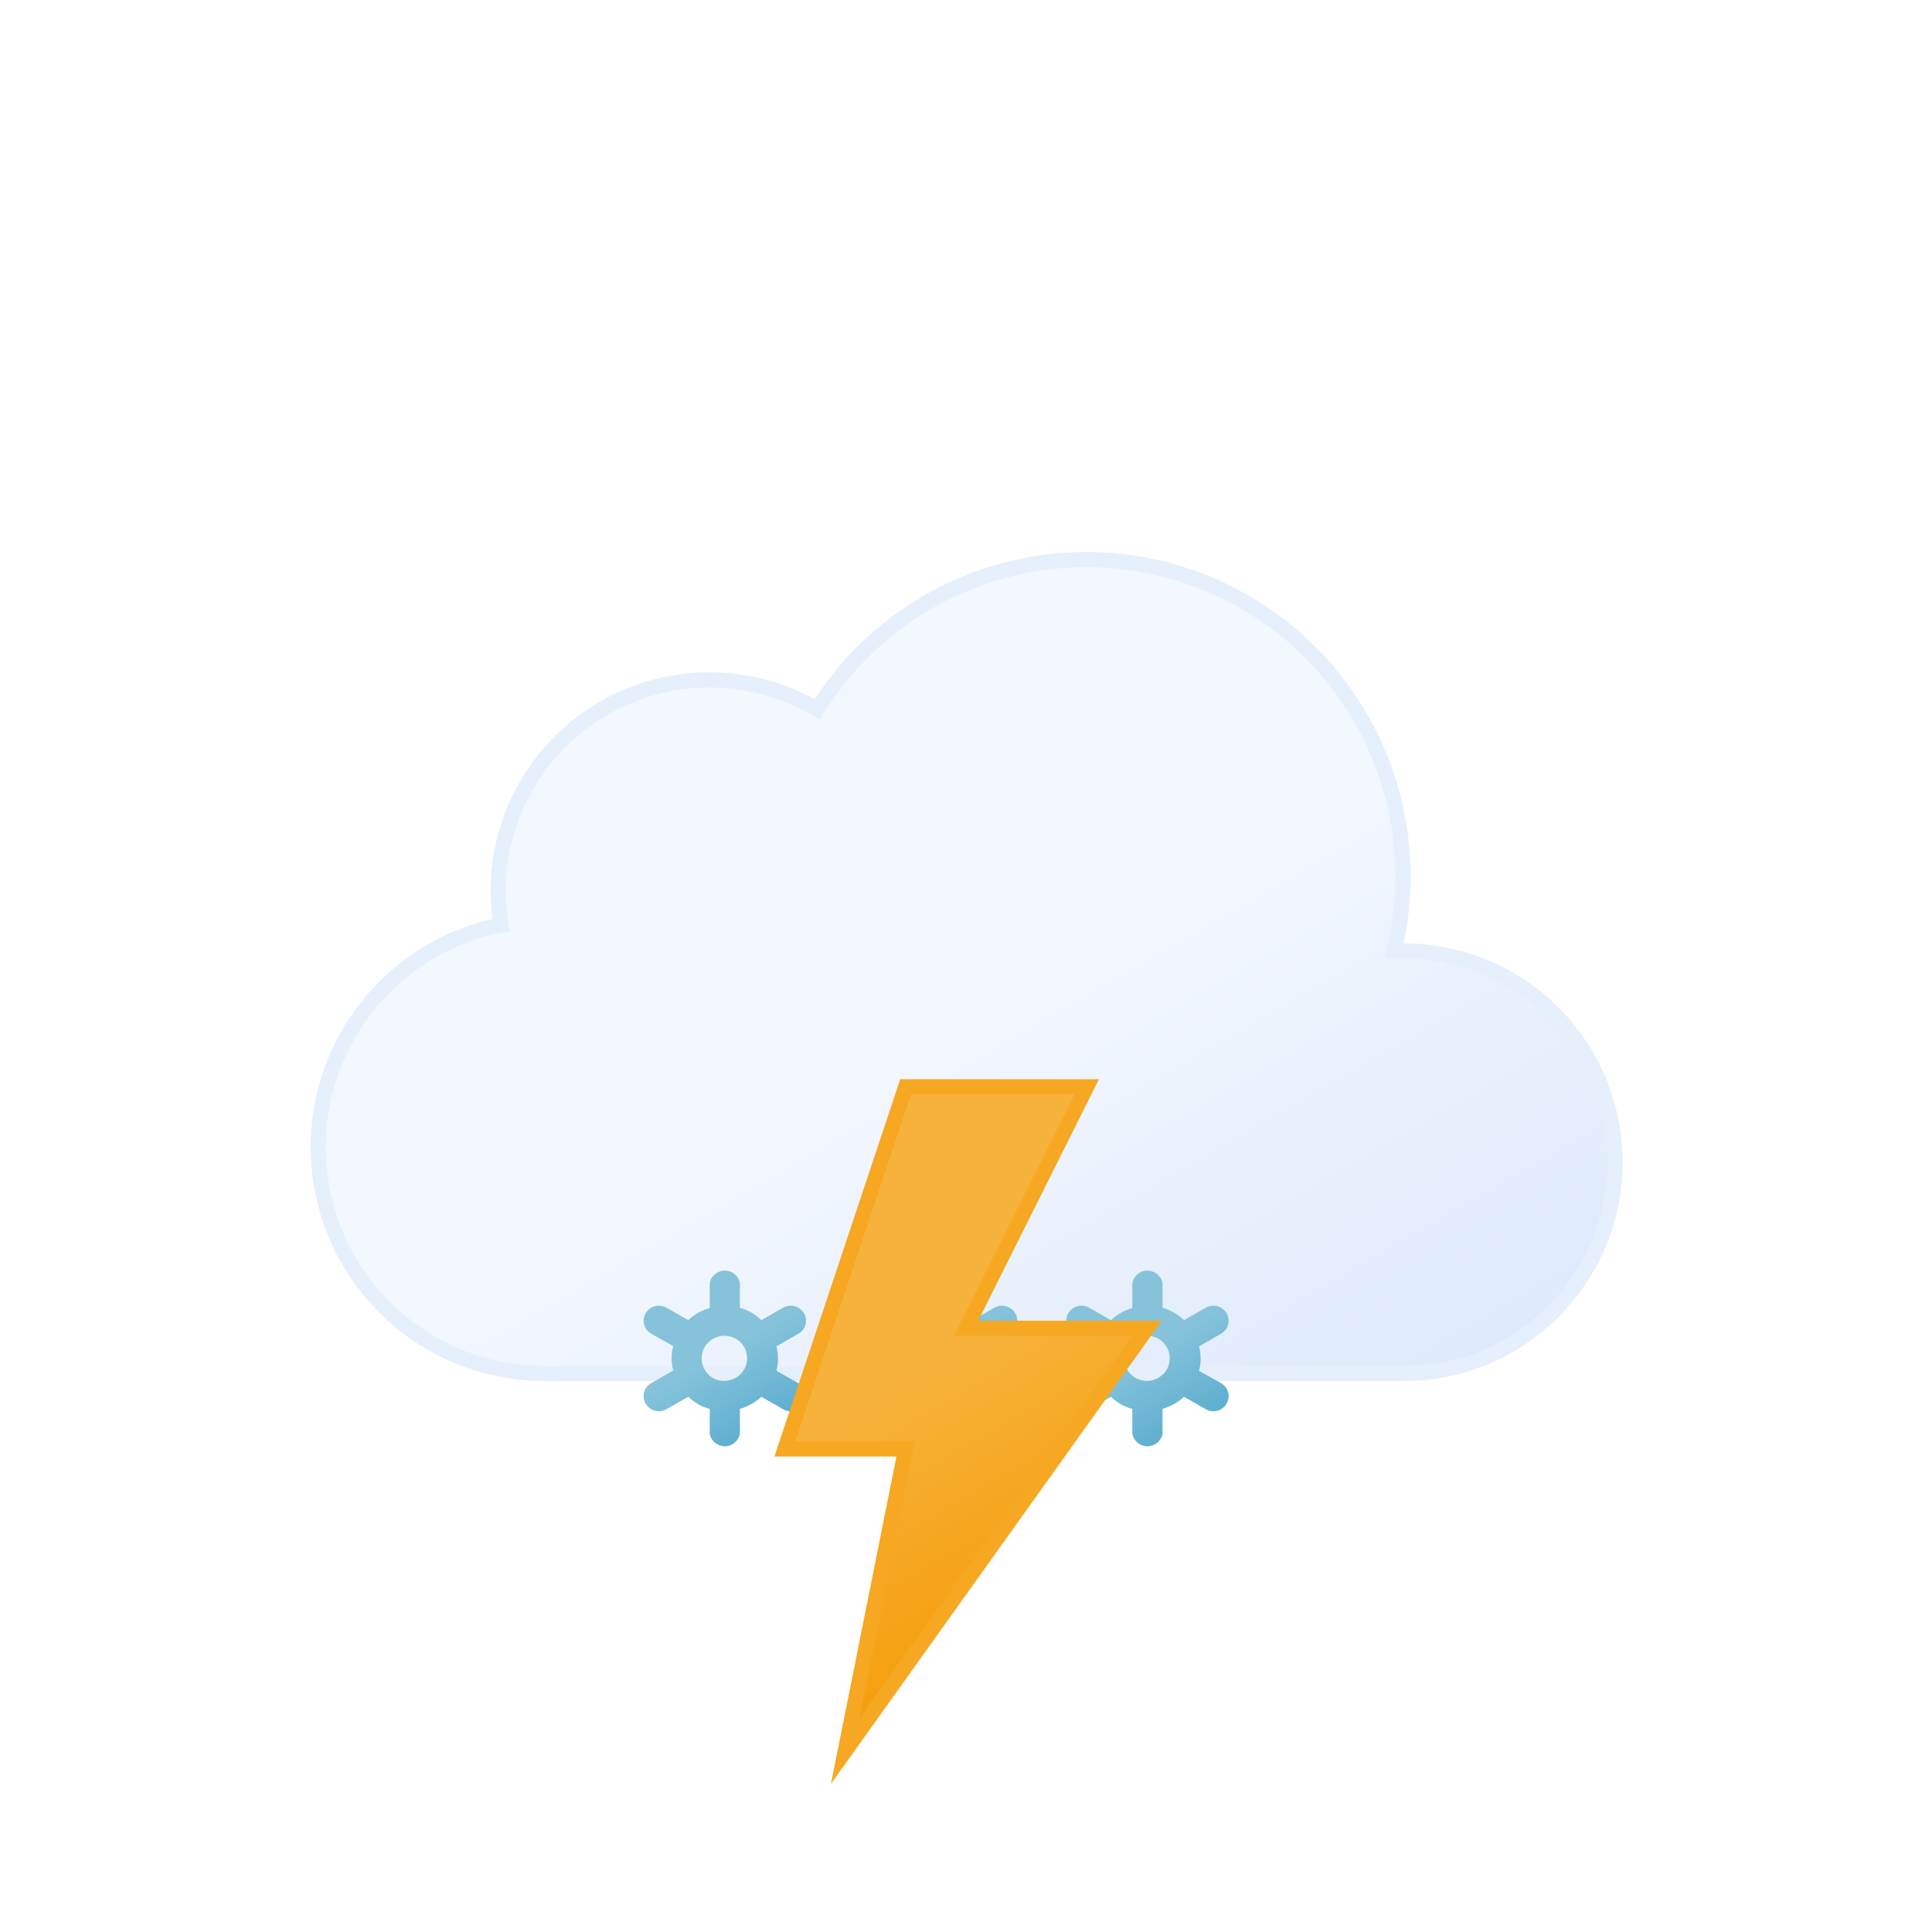
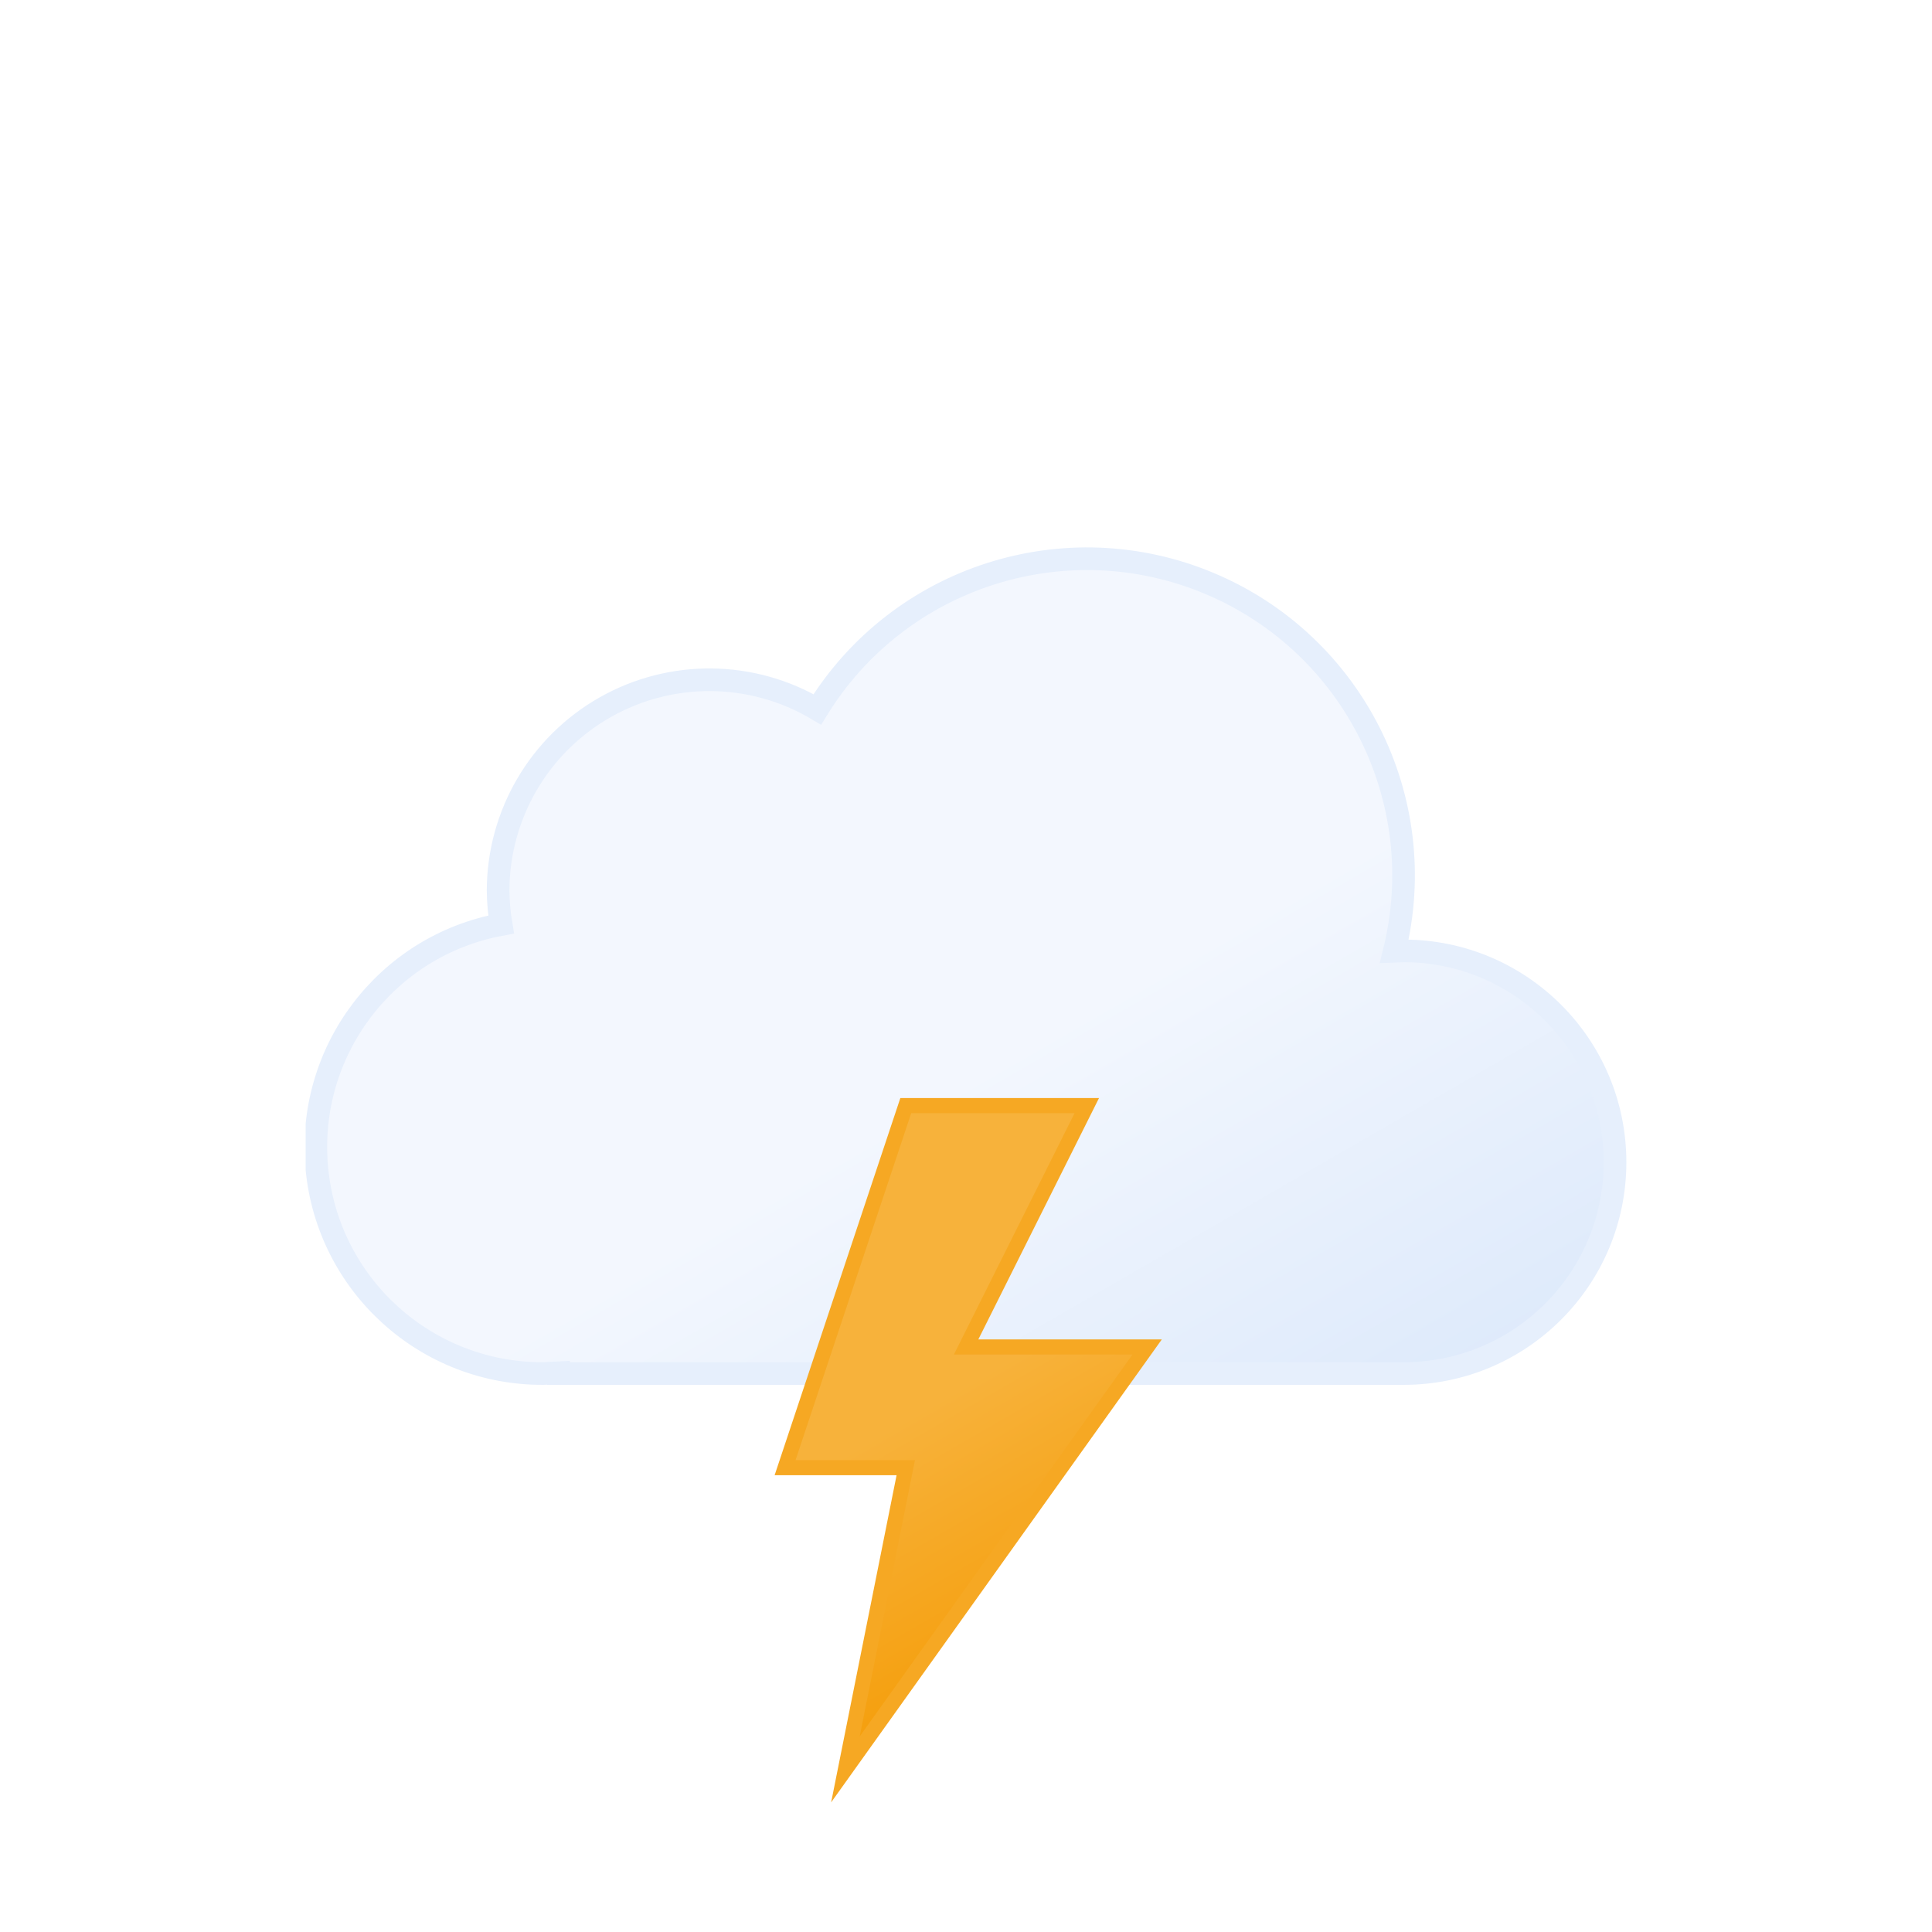
- <svg xmlns="http://www.w3.org/2000/svg" xmlns:xlink="http://www.w3.org/1999/xlink" viewBox="0 0 64 64">
+ <svg xmlns="http://www.w3.org/2000/svg" xmlns:xlink="http://www.w3.org/1999/xlink" viewBox="0 0 512 512">
  <defs>
-     <linearGradient id="b" x1="22.56" x2="39.2" y1="21.96" y2="50.8" gradientUnits="userSpaceOnUse">
+     <linearGradient id="b" x1="99.5" x2="232.6" y1="30.7" y2="261.4" gradientUnits="userSpaceOnUse">
      <stop offset="0" stop-color="#f3f7fe" />
-       <stop offset=".45" stop-color="#f3f7fe" />
+       <stop offset=".5" stop-color="#f3f7fe" />
      <stop offset="1" stop-color="#deeafb" />
    </linearGradient>
-     <linearGradient id="a" x1="22.66" x2="25.34" y1="42.68" y2="47.32" gradientUnits="userSpaceOnUse">
+     <linearGradient id="k" x1="8.7" x2="80.9" y1="17.1" y2="142.1" gradientUnits="userSpaceOnUse">
+       <stop offset="0" stop-color="#f7b23b" />
+       <stop offset=".5" stop-color="#f7b23b" />
+       <stop offset="1" stop-color="#f59e0b" />
+     </linearGradient>
+     <linearGradient id="a" x1="11.4" x2="32.8" y1="5.9" y2="43.1" gradientUnits="userSpaceOnUse">
      <stop offset="0" stop-color="#86c3db" />
-       <stop offset=".45" stop-color="#86c3db" />
+       <stop offset=".5" stop-color="#86c3db" />
      <stop offset="1" stop-color="#5eafcf" />
    </linearGradient>
-     <linearGradient id="c" x1="29.66" x2="32.34" y1="42.68" y2="47.32" xlink:href="#a" />
-     <linearGradient id="d" x1="36.66" x2="39.34" y1="42.68" y2="47.32" xlink:href="#a" />
-     <linearGradient id="e" x1="26.74" x2="35.76" y1="37.88" y2="53.52" gradientUnits="userSpaceOnUse">
-       <stop offset="0" stop-color="#f7b23b" />
-       <stop offset=".45" stop-color="#f7b23b" />
-       <stop offset="1" stop-color="#f59e0b" />
-     </linearGradient>
+     <linearGradient xlink:href="#a" id="e" x1="67.4" x2="88.8" y1="5.9" y2="43.1" />
+     <linearGradient xlink:href="#a" id="h" x1="123.4" x2="144.8" y1="5.9" y2="43.1" />
+     <symbol id="m" viewBox="0 0 350 222">
+       <path fill="url(#b)" stroke="#e6effc" stroke-miterlimit="10" stroke-width="6" d="m291 107-2.5.1A83.9 83.9 0 00135.6 43 56 56 0 0051 91a56.6 56.6 0 00.8 9A60 60 0 0063 219l4-.2v.2h224a56 56 0 000-112Z" />
+     </symbol>
+     <symbol id="n" overflow="visible" viewBox="0 0 156.2 49">
+       <g>
+         <path fill="url(#a)" stroke="#86c3db" stroke-miterlimit="10" d="m41.7 31-5.8-3.3a13.7 13.7 0 000-6.5l5.8-3.2a4 4 0 001.5-5.5 4 4 0 00-5.6-1.5l-5.8 3.3a13.6 13.6 0 00-2.6-2 13.8 13.8 0 00-3-1.3V4.5a4 4 0 00-8.1 0v6.6a14.3 14.3 0 00-5.7 3.2L6.6 11A4 4 0 001 12.5 4 4 0 002.5 18l5.8 3.3a13.7 13.7 0 000 6.5L2.5 31A4 4 0 001 36.5a4 4 0 003.5 2 4 4 0 002-.5l5.8-3.3a13.6 13.6 0 002.6 2 13.8 13.8 0 003 1.2v6.6a4 4 0 008.2 0v-6.6a14.2 14.2 0 005.6-3.2l6 3.3a4 4 0 002 .5 4 4 0 003.4-2 4 4 0 00-1.4-5.5ZM19 29.7a6 6 0 01-2.3-8.2 6.1 6.1 0 015.3-3 6.2 6.2 0 013 .8 6 6 0 012.2 8.2 6.1 6.1 0 01-8.2 2.2Z" opacity="0">
+           <animateTransform additive="sum" attributeName="transform" dur="6s" repeatCount="indefinite" type="rotate" values="0 24 24; 360 24 24" />
+           <animate id="c" attributeName="opacity" begin="0s; c.end+1s" dur="2s" keyTimes="0; .17; .83; 1" values="0; 1; 1; 0" />
+         </path>
+         <animateTransform id="d" additive="sum" attributeName="transform" begin="0s; d.end+1s" dur="2s" type="translate" values="0 -36; 0 92;" />
+       </g>
+       <g>
+         <path fill="url(#e)" stroke="#86c3db" stroke-miterlimit="10" d="m97.7 31-5.8-3.3a13.7 13.7 0 000-6.5l5.8-3.2a4 4 0 001.5-5.5 4 4 0 00-5.6-1.5l-5.8 3.3a13.6 13.6 0 00-2.6-2 13.8 13.8 0 00-3-1.3V4.5a4 4 0 00-8.1 0v6.6a14.3 14.3 0 00-5.7 3.2L62.6 11a4 4 0 00-5.6 1.5 4 4 0 001.5 5.5l5.8 3.3a13.7 13.7 0 000 6.5L58.5 31a4 4 0 00-1.5 5.5 4 4 0 003.5 2 4 4 0 002-.5l5.8-3.3a13.6 13.6 0 002.7 2 13.8 13.8 0 003 1.2v6.6a4 4 0 008 0v-6.6a14.2 14.2 0 005.7-3.2l6 3.3a4 4 0 002 .5 4 4 0 003.4-2 4 4 0 00-1.4-5.5ZM75 29.7a6 6 0 01-2.3-8.2 6.1 6.1 0 015.3-3 6.2 6.2 0 013 .8 6 6 0 012.2 8.2 6.1 6.1 0 01-8.2 2.2Z" opacity="0">
+           <animateTransform additive="sum" attributeName="transform" dur="6s" repeatCount="indefinite" type="rotate" values="0 80 24; 360 80 24" />
+           <animate id="f" attributeName="opacity" begin="-.83s; f.end+1s" dur="2s" keyTimes="0; .17; .83; 1" values="0; 1; 1; 0" />
+         </path>
+         <animateTransform id="g" additive="sum" attributeName="transform" begin="-.83s; g.end+1s" dur="2s" type="translate" values="0 -36; 0 92;" />
+       </g>
+       <g>
+         <path fill="url(#h)" stroke="#86c3db" stroke-miterlimit="10" d="m153.7 31-5.8-3.3a13.7 13.7 0 000-6.5l5.8-3.2a4 4 0 001.5-5.5 4 4 0 00-5.6-1.5l-5.8 3.3a13.6 13.6 0 00-2.6-2 13.8 13.8 0 00-3-1.3V4.5a4 4 0 00-8.1 0v6.6a14.3 14.3 0 00-5.7 3.2l-5.8-3.3a4 4 0 00-5.6 1.5 4 4 0 001.5 5.5l5.8 3.3a13.7 13.7 0 000 6.5l-5.8 3.2a4 4 0 00-1.5 5.5 4 4 0 003.5 2 4 4 0 002-.5l5.8-3.3a13.6 13.6 0 002.7 2 13.8 13.8 0 003 1.2v6.6a4 4 0 008 0v-6.6a14.2 14.2 0 005.7-3.2l5.8 3.3a4 4 0 002 .5 4 4 0 003.5-2 4 4 0 00-1.3-5.5ZM131 29.7a6 6 0 01-2.3-8.2 6.1 6.1 0 015.3-3 6.2 6.2 0 013 .8 6 6 0 012.2 8.2 6.1 6.1 0 01-8.2 2.2Z" opacity="0">
+           <animateTransform additive="sum" attributeName="transform" dur="6s" repeatCount="indefinite" type="rotate" values="0 136 24; 360 136 24" />
+           <animate id="i" attributeName="opacity" begin=".83s; i.end+1s" dur="2s" keyTimes="0; .17; .83; 1" values="0; 1; 1; 0" />
+         </path>
+         <animateTransform id="j" additive="sum" attributeName="transform" begin=".83s; j.end+1s" dur="2s" type="translate" values="0 -36; 0 92;" />
+       </g>
+     </symbol>
+     <symbol id="o" viewBox="0 0 102.7 186.8">
+       <path fill="url(#k)" stroke="#f6a823" stroke-miterlimit="10" stroke-width="4" d="m34.8 2-32 96h32l-16 80 80-112h-48l32-64h-48z">
+         <animate id="l" attributeName="opacity" begin="0s; l.end+.67s" dur="1.33s" keyTimes="0; .38; .5; .63; .75; .86; .94; 1" values="1; 1; 0; 1; 0; 1; 0; 1" />
+       </path>
+     </symbol>
  </defs>
-   <path fill="url(#b)" stroke="#e6effc" stroke-miterlimit="10" stroke-width=".5" d="M46.5 31.5h-.32a10.49 10.49 0 0 0-19.11-8 7 7 0 0 0-10.57 6 7.21 7.21 0 0 0 .1 1.14A7.5 7.5 0 0 0 18 45.5a4.19 4.19 0 0 0 .5 0h28a7 7 0 0 0 0-14z" />
-   <path fill="url(#a)" d="m26.45 45.82-.73-.41a1.59 1.59 0 0 0 0-.81l.73-.42a.49.49 0 0 0 .18-.68.51.51 0 0 0-.69-.18l-.72.41a1.66 1.66 0 0 0-.71-.41v-.82a.51.51 0 0 0-1 0v.83a1.74 1.74 0 0 0-.71.4l-.72-.41a.51.51 0 0 0-.69.18.49.49 0 0 0 .18.68l.73.41a1.59 1.59 0 0 0 0 .81l-.73.42a.49.49 0 0 0-.18.68.5.5 0 0 0 .44.25.47.47 0 0 0 .25-.07l.72-.41a2 2 0 0 0 .33.25 1.5 1.5 0 0 0 .38.15v.83a.51.51 0 0 0 1 0v-.83a1.74 1.74 0 0 0 .71-.4l.72.41a.47.47 0 0 0 .25.07.5.5 0 0 0 .44-.25.49.49 0 0 0-.18-.68zm-2.83-.17a.75.75 0 0 1 .38-1.4.75.75 0 0 1 .38.1.75.75 0 0 1 .28 1 .77.77 0 0 1-1.04.3z">
-     <animateTransform additive="sum" attributeName="transform" begin="-2.7s" dur="4s" repeatCount="indefinite" type="translate" values="1 -6; -1 12" />
-     <animateTransform additive="sum" attributeName="transform" begin="-2.7s" dur="4s" repeatCount="indefinite" type="rotate" values="-45 24 45; 45 24 45" />
-     <animate attributeName="opacity" begin="-2.7s" dur="4s" repeatCount="indefinite" values="0;1;1;1;0" />
-   </path>
-   <path fill="url(#c)" d="m33.45 45.82-.73-.41a1.59 1.59 0 0 0 0-.81l.73-.42a.49.49 0 0 0 .18-.68.51.51 0 0 0-.69-.18l-.72.41a1.66 1.66 0 0 0-.71-.41v-.82a.51.51 0 0 0-1 0v.83a1.74 1.74 0 0 0-.71.4l-.72-.41a.51.51 0 0 0-.69.18.49.49 0 0 0 .18.68l.73.41a1.59 1.59 0 0 0 0 .81l-.73.42a.49.49 0 0 0-.18.68.5.5 0 0 0 .44.25.47.47 0 0 0 .25-.07l.72-.41a2 2 0 0 0 .33.25 1.5 1.5 0 0 0 .38.15v.83a.51.51 0 0 0 1 0v-.83a1.74 1.74 0 0 0 .71-.4l.72.41a.47.47 0 0 0 .25.07.5.5 0 0 0 .44-.25.49.49 0 0 0-.18-.68zm-2.83-.17a.75.75 0 0 1 .38-1.4.75.75 0 0 1 .38.1.75.75 0 0 1 .28 1 .77.77 0 0 1-1.04.3z">
-     <animateTransform additive="sum" attributeName="transform" dur="4s" repeatCount="indefinite" type="translate" values="-1 -6; 1 12" />
-     <animateTransform additive="sum" attributeName="transform" dur="4s" repeatCount="indefinite" type="rotate" values="-45 31 45; 45 31 45" />
-     <animate attributeName="opacity" dur="4s" repeatCount="indefinite" values="0;1;1;1;0" />
-   </path>
-   <path fill="url(#d)" d="m40.45 45.82-.73-.41a1.59 1.59 0 0 0 0-.81l.73-.42a.49.49 0 0 0 .18-.68.51.51 0 0 0-.69-.18l-.72.41a1.66 1.66 0 0 0-.71-.41v-.82a.51.51 0 0 0-1 0v.83a1.74 1.74 0 0 0-.71.4l-.72-.41a.51.51 0 0 0-.69.18.49.49 0 0 0 .18.68l.73.41a1.59 1.59 0 0 0 0 .81l-.73.42a.49.49 0 0 0-.18.68.5.5 0 0 0 .44.25.47.47 0 0 0 .25-.07l.72-.41a2 2 0 0 0 .33.25 1.5 1.5 0 0 0 .38.15v.83a.51.51 0 0 0 1 0v-.83a1.74 1.74 0 0 0 .71-.4l.72.41a.47.47 0 0 0 .25.07.5.5 0 0 0 .44-.25.49.49 0 0 0-.18-.68zm-2.83-.17a.75.75 0 0 1 .38-1.4.75.75 0 0 1 .38.1.75.75 0 0 1 .28 1 .77.77 0 0 1-1.04.3z">
-     <animateTransform additive="sum" attributeName="transform" begin="-1.3s" dur="4s" repeatCount="indefinite" type="translate" values="1 -6; -1 12" />
-     <animateTransform additive="sum" attributeName="transform" begin="-1.3s" dur="4s" repeatCount="indefinite" type="rotate" values="-45 38 45; 45 38 45" />
-     <animate attributeName="opacity" begin="-1.3s" dur="4s" repeatCount="indefinite" values="0;1;1;1;0" />
-   </path>
-   <path fill="url(#e)" stroke="#f6a823" stroke-miterlimit="10" stroke-width=".5" d="m30 36-4 12h4l-2 10 10-14h-6l4-8h-6z">
-     <animate attributeName="opacity" dur="2s" repeatCount="indefinite" values="1; 1; 1; 1; 1; 1; 0.1; 1; 0.1; 1; 1; 0.1; 1; 0.1; 1" />
-   </path>
+   <use xlink:href="#m" width="350" height="222" transform="translate(81 145)" />
+   <use xlink:href="#n" width="156.2" height="49" transform="translate(177.9 337.5)" />
+   <use xlink:href="#o" width="102.7" height="186.7" transform="translate(205.23 291)" />
</svg>
